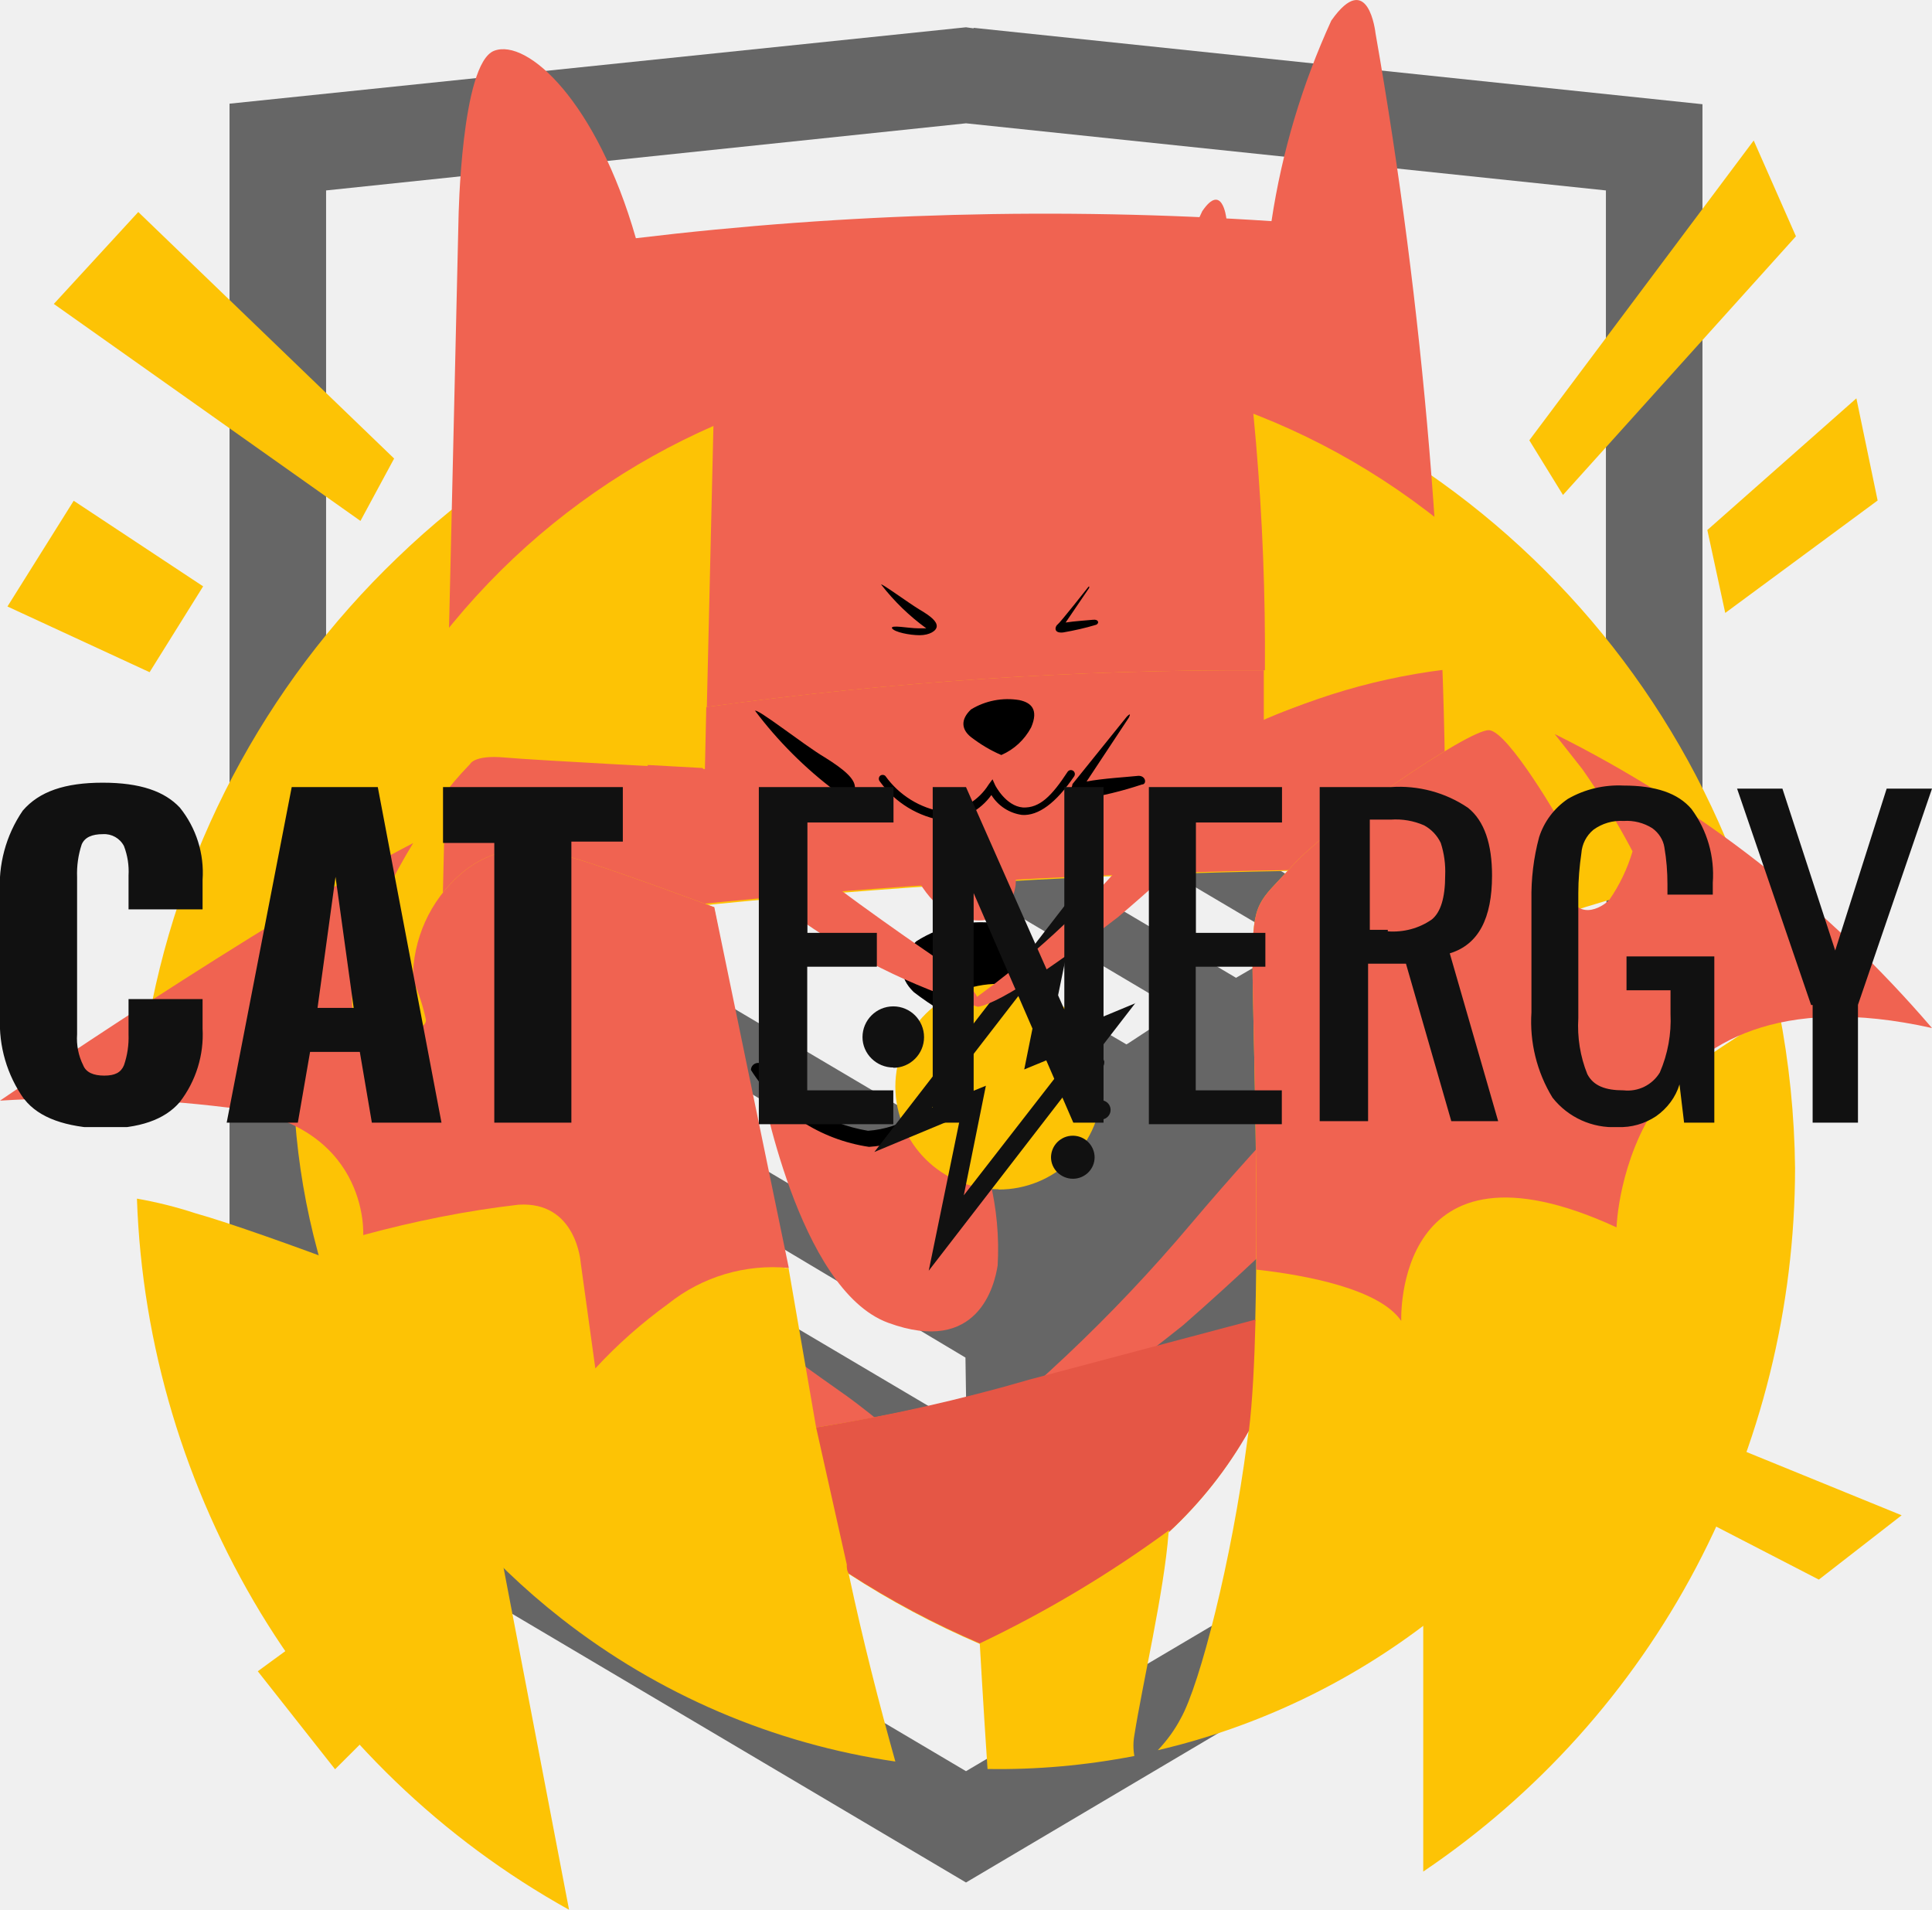
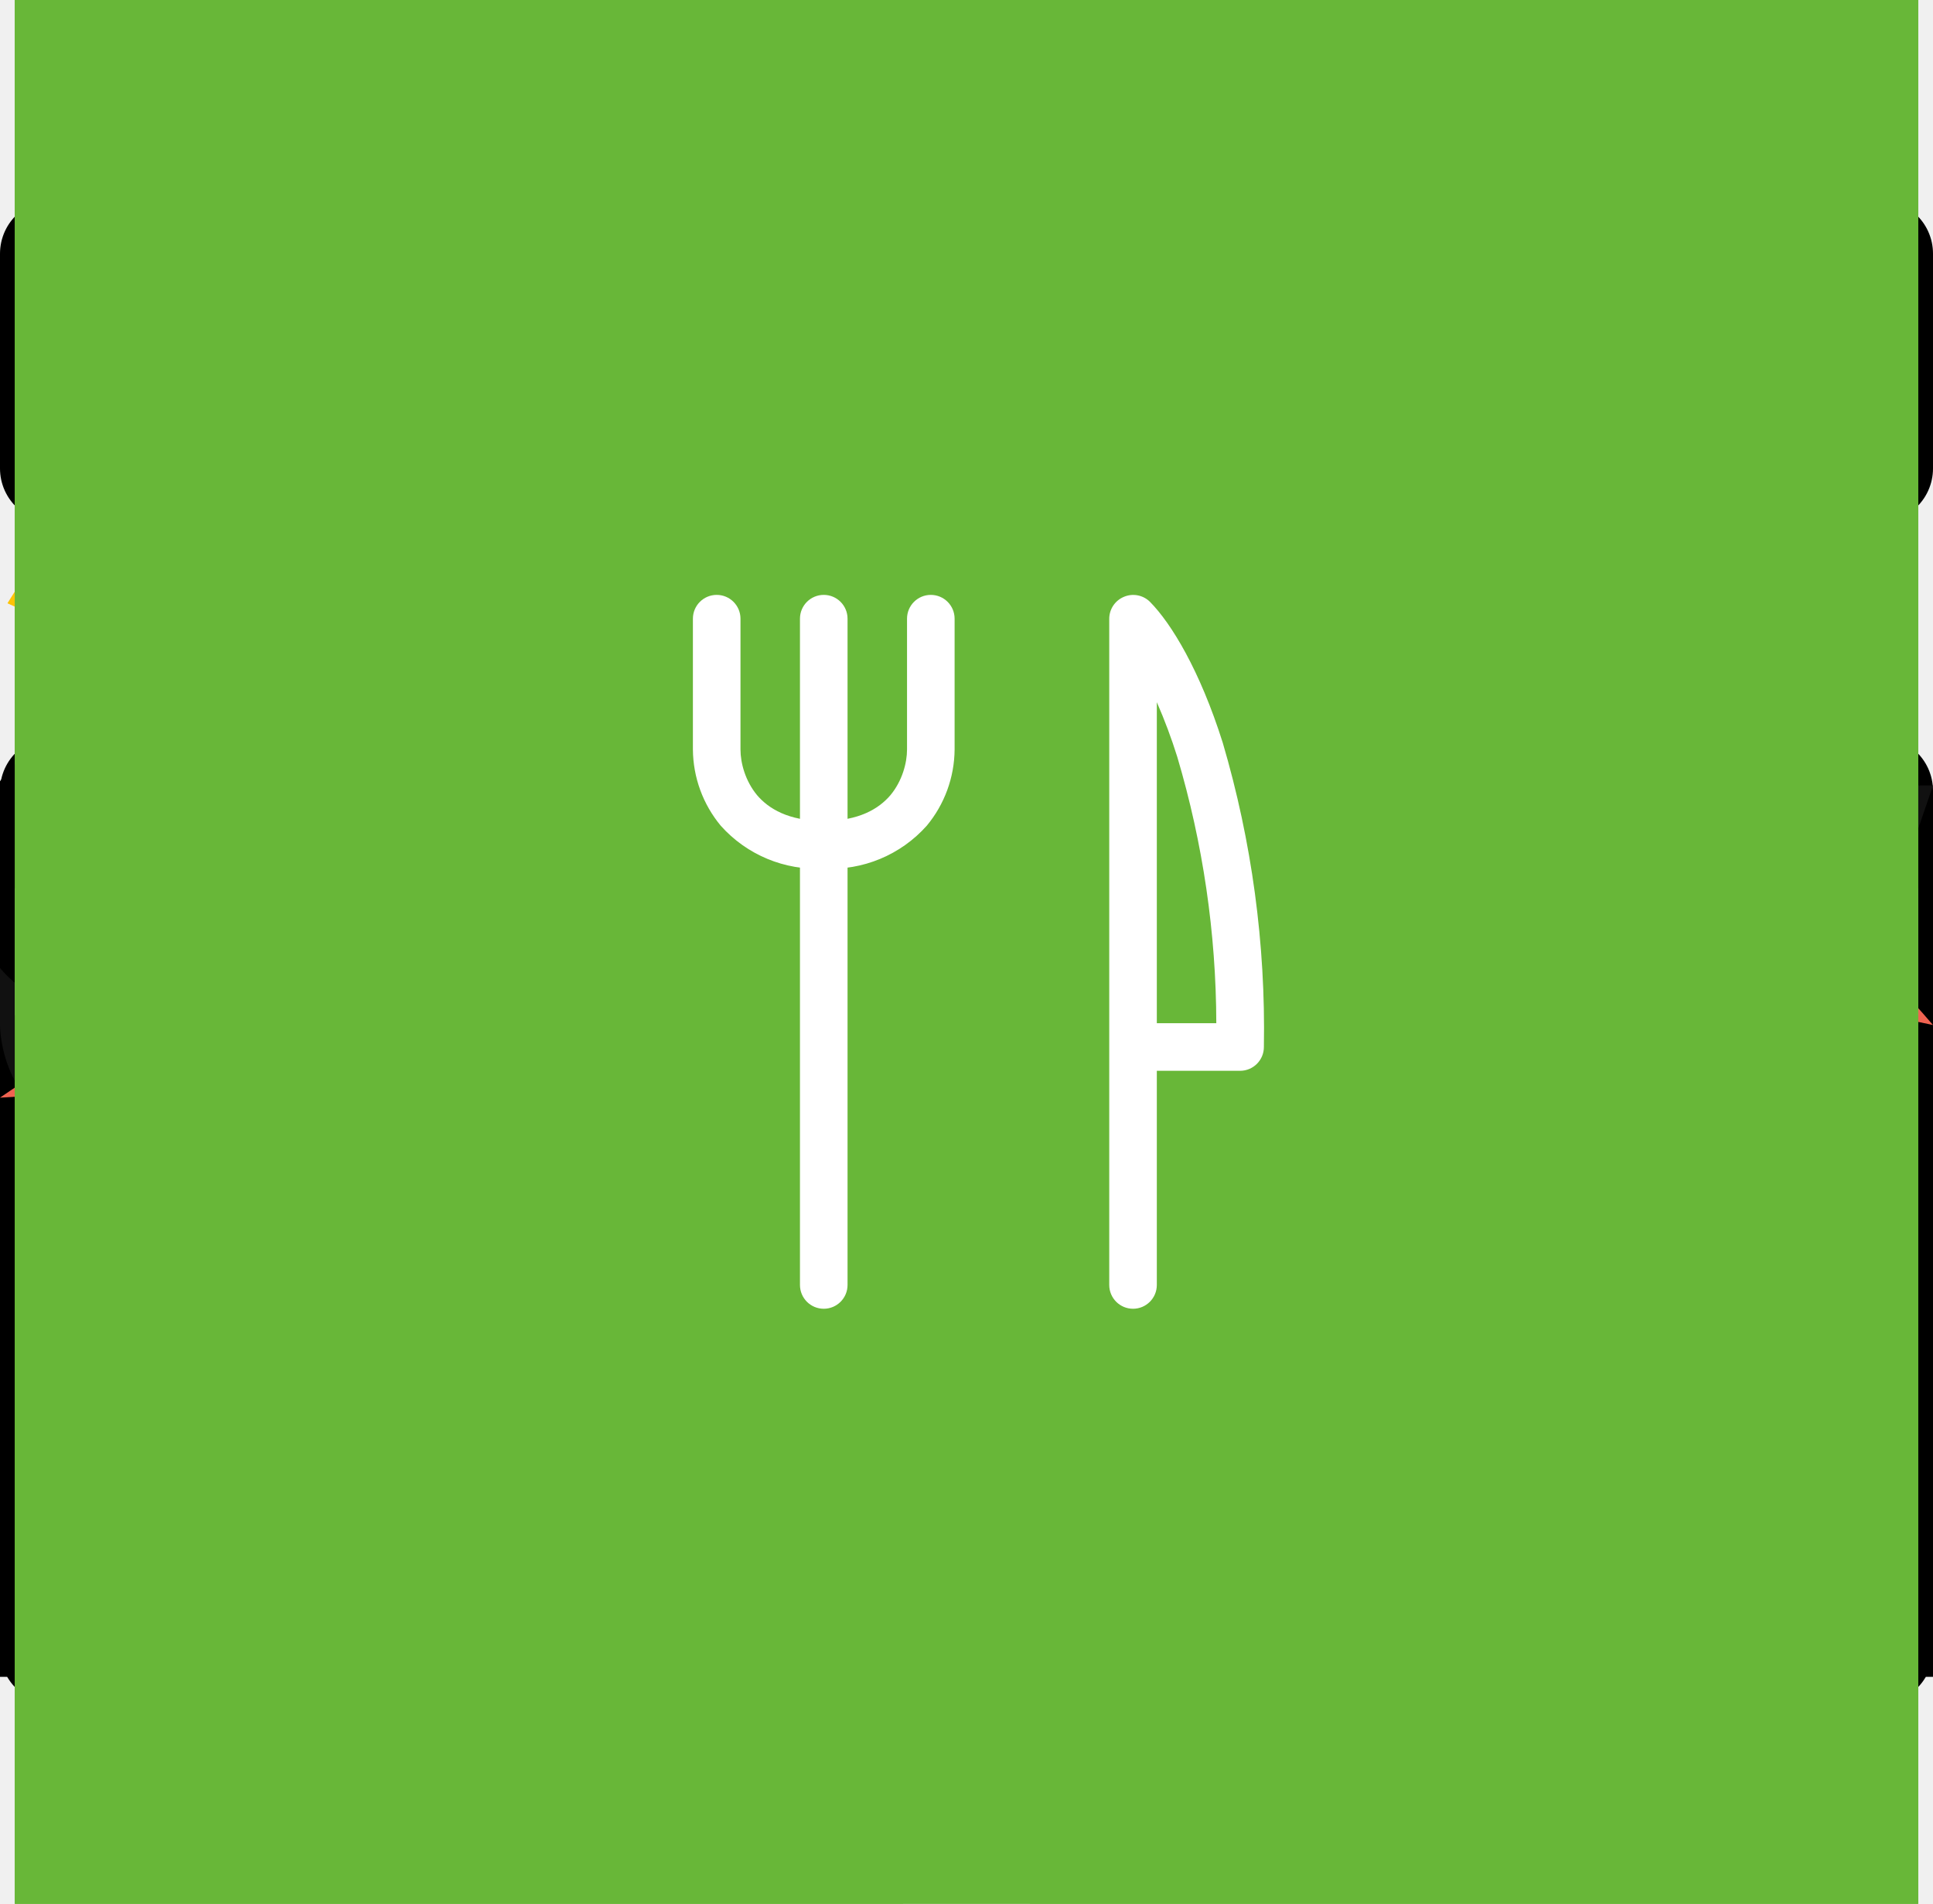
<svg xmlns="http://www.w3.org/2000/svg">
  <style>:root svg:not(:target){display:none}</style>
+   <svg viewBox="0 0 80 80" fill="none" id="alarm">
+     <path fill="#68B738" d="M0 0h80v80h-80z" />
+     <path d="M32.54 25c-1.06 0-1.06 1.58 0 1.58h6.64v1.6c-6.8.44-12.18 6.23-12.18 13.3 0 4.02 1.74 7.64 4.5 10.07.47.43.54 1.18.1 1.64l-1.53 1.55c-.74.69.36 1.75 1.03 1l2-2.03c.35-.34.87-.43 1.3-.21a12.7 12.7 0 0 0 11.07.06c.43-.21.96-.13 1.3.21l1.94 1.97c.68.64 1.65-.31 1.04-1l-1.45-1.48c-.44-.45-.38-1.2.1-1.63a13.46 13.46 0 0 0 4.6-10.16c0-7.07-5.41-12.87-12.22-13.28v-1.6h6.64c1.06 0 1.06-1.59 0-1.59h-14.88Zm-4.1 16.47a11.7 11.7 0 0 1 11.56-11.82c6.38 0 11.55 5.3 11.55 11.82 0 6.55-5.17 11.85-11.55 11.85-6.38 0-11.57-5.3-11.57-11.85Zm10.75-8.09c0-1.1 1.66-1.1 1.66 0v8.63a.84.84 0 0 1-.85.85.81.81 0 0 1-.8-.8v-8.68Zm-4.97 2.62a1.16 1.16 0 0 0 1.16-1.15 1.15 1.15 0 0 0-1.16-1.15 1.16 1.16 0 0 0-1.05 1.14 1.15 1.15 0 0 0 1.05 1.15Zm11.55 0a1.16 1.16 0 0 0 1.16-1.15 1.15 1.15 0 0 0-1.16-1.15 1.16 1.16 0 0 0-1.05 1.14 1.15 1.15 0 0 0 1.05 1.15Zm-10.4 12.59c0 1.53-2.31 1.53-2.31 0s2.32-1.53 2.32 0Zm4.63 3.44a1.17 1.17 0 0 0 1.17-.68 1.14 1.14 0 0 0-.7-1.56 1.17 1.17 0 0 0-1.22.32 1.15 1.15 0 0 0 .75 1.92Zm-8.09-10.39a1.14 1.14 0 0 1-.68 1.17 1.17 1.17 0 0 1-1.57-.7 1.14 1.14 0 0 1 .32-1.2 1.16 1.16 0 0 1 1.93.73Zm17.33 1.15a1.16 1.16 0 0 0 1.17-.68 1.14 1.14 0 0 0-.7-1.55 1.17 1.17 0 0 0-1.22.32 1.15 1.15 0 0 0 .75 1.91Zm-2.31 5.8c0 1.53-2.32 1.53-2.32 0s2.32-1.53 2.32 0Z" fill="#fff" />
+   </svg>
+   <svg viewBox="0 0 50 53" fill="none" id="cat-black">
+     <circle cx="25" cy="28" r="25" fill="#68B738" />
+     <g clip-path="url(#cat-black_0)">
+       <path d="M35.2 0h-.2c-.32.19-.59.47-.74.82a8.03 8.03 0 0 0-.67 1.76.84.84 0 0 1-.76.69 3.77 3.77 0 0 0-2.69 1.95c-.37.66-.69 1.35-.95 2.06-.73 1.9-1.29 3.85-1.98 5.77-.32.87-.34.87-1.32.87-1.16 0-1.08-.18-1.1 1.1 0 .41.13.62.56.6.13 0 .33-.07.39.1.05.18-.13.26-.23.36a4.63 4.63 0 0 1-2.23 1.26c-.97.26-1.97.47-2.92.79-2.45.82-4.7 1.96-6.46 3.9a14.44 14.44 0 0 0-2.44 4.04c-1.89 4.46-2.8 9.15-3.51 13.88a97.06 97.06 0 0 0-.75 6.7c-.1 1.1-.2 2.23-.2 3.35h17.14c.03-.23-.01-.46-.12-.66a2.58 2.58 0 0 0-1.97-1.58c-.36-.08-.4-.2-.18-.48.36-.48.64-1.02.82-1.6.84-2.47 1.16-5.06 1.57-7.62.23-1.96.83-3.85 1.77-5.59a11.13 11.13 0 0 1 2.87-3.28c.43-.32.45-.32.52.23.05.36.06.74.09 1.11a48.2 48.2 0 0 1-.1 7.31c-.2 1.88-.22 3.78-.07 5.67.2 2.2.59 4.36 1.16 6.49h6.84a2.8 2.8 0 0 0-2.18-2.29c-.64-.1-1.3-.07-1.93.1-.31.08-.44 0-.46-.33-.22-2.73-.04-5.47.51-8.16a91.8 91.8 0 0 0 1.57-9.37c.14-1.27.54-2.5 1.18-3.6.6-1.1 1.14-2.23 1.74-3.33a3.03 3.03 0 0 0 .22-2.67c-.14-.37-.27-.74-.44-1.1-.52-1-1.03-2-1.5-3-.26-.52-.2-.59.36-.6.84 0 .84 0 .86-.85v-.34c0-.35-.14-.55-.52-.51h-.78c-.36 0-.46-.15-.37-.52a3.22 3.22 0 0 1 2.64-2.28 11.3 11.3 0 0 1 3.4.22.51.51 0 0 0 .65-.33 40 40 0 0 1 .66-1.55.52.52 0 0 0-.05-.58c-1.65-2.1-3.43-4.05-5.87-5.3a.77.77 0 0 1-.45-.58 9.8 9.8 0 0 0-.65-2.14 1.8 1.8 0 0 0-.73-.89Z" fill="#000" />
+     </g>
+     <defs>
+       <clipPath id="cat-black_0">
+         <path fill="#fff" transform="translate(7)" d="M0 0h36v50h-36z" />
+       </clipPath>
+     </defs>
+   </svg>
+   <svg viewBox="0 0 19 15" fill="none" id="check-mark">
+     <path d="m7 11.72-5.7-6.45-1.05 1.19 6.75 7.63 11.25-12.72-1.05-1.28-10.2 11.63Z" fill="#68B738" />
+   </svg>
+   <svg viewBox="0 0 18 14" fill="none" id="email">
+     <path d="M.5 5.5v8h17v-8m-17-5h17v2l-8.5 6-8.5-6v-2Z" stroke="#000" stroke-linecap="round" stroke-linejoin="round" />
+   </svg>
+   <svg viewBox="0 0 32 12" fill="none" id="icon-arrow">
+     <path stroke="#000" stroke-width="2" d="M0 6h18" />
+     <path d="m24 6-6.75 5.2v-10.4l6.75 5.2Z" fill="currentColor" />
+   </svg>
+   <svg viewBox="0 0 24 18" fill="none" id="icon-burger">
+     <path stroke="#000" stroke-width="1.5" d="M0 1.25h24m-24 8h24m-24 8h24" />
+   </svg>
+   <svg viewBox="0 0 78 81" fill="none" id="icon-gift">
+     <path d="M64.02 35.63h-49.99a3.18 3.18 0 0 1-3.18-3.16v-9.47a3.18 3.18 0 0 1 3.18-3.16h49.98a3.17 3.17 0 0 1 3.19 3.16v9.47a3.17 3.17 0 0 1-3.18 3.16Zm-49.99-13.37c-.4 0-.74.34-.74.74v9.47c0 .4.33.74.74.74h49.98c.41 0 .75-.33.75-.74v-9.47c0-.4-.34-.74-.75-.74h-49.98Z" fill="#fff" />
+     <path d="M57.04 68.08h-36.04a6.11 6.11 0 0 1-6.13-6.09v-27.57c0-.67.55-1.21 1.22-1.21.68 0 1.22.54 1.22 1.21v27.57a3.68 3.68 0 0 0 3.69 3.67h36.04a3.68 3.68 0 0 0 3.7-3.67v-27.57a1.22 1.22 0 0 1 2.44 0v27.57a6.11 6.11 0 0 1-6.14 6.1Z" fill="#fff" />
+     <path d="M39.02 68.08c-.67 0-1.22-.54-1.22-1.2v-32.46c0-.67.55-1.21 1.22-1.21.68 0 1.22.54 1.22 1.21v32.45c0 .67-.54 1.21-1.22 1.21Zm-15.21-45.82a7.81 7.81 0 0 1-3.17-10.6 7.9 7.9 0 0 1 10.66-3.16c5.82 3.13 8.96 11.86 9.09 12.23l-2.3.8c-.03-.08-2.96-8.22-7.95-10.9a5.45 5.45 0 0 0-7.36 2.17 5.4 5.4 0 0 0 2.2 7.33l-1.17 2.13Z" fill="#fff" />
+     <path d="m54.23 22.26-1.16-2.14a5.38 5.38 0 0 0-1.03-9.92 5.42 5.42 0 0 0-4.14.43c-4.98 2.68-7.91 10.82-7.94 10.9l-2.3-.8c.13-.37 3.27-9.1 9.08-12.23a7.86 7.86 0 0 1 11.29 9.1c-.6 2-1.95 3.66-3.8 4.66Zm7.72 29.6h-45.86c-.67 0-1.22-.55-1.22-1.21 0-.67.55-1.22 1.22-1.22h45.86a1.21 1.21 0 1 1 0 2.42Z" fill="#fff" />
+   </svg>
+   <svg viewBox="0 0 80 80" fill="none" id="leaf">
+     <path fill="#68B738" d="M0 0h80v80h-80z" />
+     <g clip-path="url(#leaf_0)">
+       <path d="M52.78 26.77a.95.95 0 0 0-.92-.77c-4.94.03-16.95.92-21.8 8.38-2.51 3.88-2.73 8.91-.64 14.96l.07.13a25.92 25.92 0 0 0-1.04 3.32 1 1 0 0 0 .72 1.19l.2.02c.43 0 .82-.32.91-.79.02-.1 2.4-10.37 10.85-16.38.44-.3.55-.92.26-1.38a.9.9 0 0 0-1.3-.28c-4.78 3.4-7.73 8-9.47 11.65-1.24-4.57-.91-8.37.99-11.3 3.74-5.77 12.62-7.16 17.98-7.45-1.15 1.8-2.41 5.1-2.41 10.93 0 3.12-.83 5.52-2.47 7.14-2.62 2.6-6.88 2.83-10 2.58-.5-.04-.96.38-1 .93a.98.98 0 0 0 .87 1.07c.62.05 1.28.08 1.98.08 3.17 0 6.87-.66 9.43-3.2 2.03-2 3.06-4.9 3.06-8.6 0-9.1 3.22-11.1 3.23-11.1.4-.21.6-.68.5-1.13Z" fill="#fff" />
+     </g>
+     <defs>
+       <clipPath id="leaf_0">
+         <path fill="#fff" transform="translate(25 24)" d="M0 0h30v32h-30z" />
+       </clipPath>
+     </defs>
+   </svg>
  <svg viewBox="0 0 27 35" fill="none" id="logo-html-academy">
    <path d="m13.64.52-.14-.02-13.5 1.4v24.61l13.5 7.99 13.5-7.99v-24.6l-13.36-1.4Zm11.6 25-11.74 6.94-11.73-6.94v-10.1l11.68 6.93.02 1.25-8.02-4.75v1.23l8.04 4.8.02 1.3-8.05-4.76v1.22l8.04 4.81 8.12-4.83v-5.21l3.62-2.15v10.26Zm0-11.57-3.23 1.88-1.48.88-7.06-4.19-.01 1.23 6.04 3.57-.06.03-.13.07-.86.5-4.98-2.95-.01 1.22 3.93 2.33-.93.61-.02.01-2.97-1.74-.01 1.23 1.94 1.13-1.98 1.19-11.62-6.87 11.63-6.96 11.8 6.83Zm0-1.22-11.8-6.92-11.67 6.91v-9.23l11.73-1.23 11.73 1.23v9.24Z" fill="#666" />
  </svg>
  <svg viewBox="0 0 33 38" fill="none" id="logo-icon-mobile">
    <g clip-path="url(#logo-icon-mobile_0)">
      <path d="M6.01 20.93v-2.28c6.62-.93 13.3-1.37 19.98-1.34 0 .6 0 1.22-.06 1.84a24.9 24.9 0 0 1 5.94-1.84 16.77 16.77 0 0 0-6.77-8.29 16.25 16.25 0 0 0-19.92 2.08 16.95 16.95 0 0 0-5 9.5l5.83.33Zm20.97 3.55c-1.15 1.3-1.38 1.21-1.38 3.49v9.27a16.7 16.7 0 0 0 5.43-6.05 17.08 17.08 0 0 0 1.97-7.95 17.3 17.3 0 0 0-.32-3.13 32.86 32.86 0 0 0-5.7 4.37Zm-20.68 1.51s-3.75-1.46-5.14-1.85a8.33 8.33 0 0 0-1.16-.29c.1 2.92.96 5.76 2.46 8.24a16.63 16.63 0 0 0 6.14 5.91l-2.3-12.01Z" fill="#FDC305" />
      <path d="M26.04 17.3a92.52 92.52 0 0 0-1.39-16.64s-.14-1.3-.88-.25c-.58 1.27-.98 2.6-1.19 3.99a68.3 68.3 0 0 0-12.65.34c-.78-2.72-2.16-3.98-2.82-3.73-.66.25-.71 3.34-.71 3.34l-.33 14.25a139.1 139.1 0 0 1 19.97-1.3Z" fill="#F06351" />
      <path d="M12.3 14.15c0-.1.98.68 1.39.92.4.25.6.43.6.6 0 .17-.27.34-.62.34-.36 0-.9-.12-1-.27h1.23c-.6-.45-1.15-1-1.6-1.6Zm7.4.11-1.08 1.34c0 .06-.17.35.18.3.4-.06.81-.16 1.2-.29.11 0 .08-.2-.1-.17-.18.02-.69.05-1 .11l.84-1.27s.07-.13-.04-.02Zm-3.11 6.15c.46-.2.84-.56 1.08-1.01.28-.66 0-.92-.44-1.01-.6-.11-1.2.01-1.72.34-.39.37-.34.73-.05 1.01.35.27.73.5 1.13.67Z" fill="#000" />
      <path d="M16.2 21.67a1.7 1.7 0 0 1-1.45.99 2.1 2.1 0 0 1-1.46-.43c-.2-.12-.37-.27-.52-.45-.1-.1-.22-.2-.36-.26 0 0 .74 4.14 2.54 4.8 1.8.66 2.12-.76 2.18-1.14a5.76 5.76 0 0 0-.8-3.27c-.03-.3-.04-.1-.14-.24Z" fill="#F06351" />
      <path d="M14.57 22.82a3.36 3.36 0 0 1-2.35-1.53.14.14 0 0 1 .09-.13.14.14 0 0 1 .15.03c.5.7 1.25 1.17 2.09 1.31a2.04 2.04 0 0 0 1.61-1l.14-.2.1.21s.37.77 1 .8c.62.05 1.03-.4 1.59-1.28a.14.14 0 0 1 .2 0c.03.02.05.05.06.09 0 .03 0 .07-.02.1-.63 1.02-1.25 1.46-1.86 1.42a1.52 1.52 0 0 1-1.1-.77 2.25 2.25 0 0 1-1.7.95Z" fill="#000" />
      <path d="M25.99 19.12a58.7 58.7 0 0 0-5.02 5.24 31.58 31.58 0 0 1-5.24 4.94c-.22-.53-1.6-1.52-1.6-1.52s-3.1-2.17-5.14-3.86a34.1 34.1 0 0 1-3.1-3.04l-1.98-.1a22.39 22.39 0 0 0 11.89 8.88c.85-.14 3.24-1.87 5.02-3.29a58.15 58.15 0 0 0 5.88-5.95c.5-.6.88-1.28 1.13-2.02-1.09.4-1.84.72-1.84.72Z" fill="#F06351" />
    </g>
    <defs>
      <clipPath id="logo-icon-mobile_0">
        <path fill="#fff" d="M0 0h33v38h-33z" />
      </clipPath>
    </defs>
  </svg>
  <svg viewBox="0 0 70 59" fill="none" id="logo-icon">
    <path d="M59.74 23.8a25.42 25.42 0 0 0-8.03-10.37 25.63 25.63 0 0 0-35.72 4.57 25.33 25.33 0 0 0 4.35 35.54 25.63 25.63 0 0 0 12.1 5.18c-.58-2.07-1.17-4.36-1.69-6.8 1.5.98 3.1 1.83 4.75 2.54 0 0 .12 2.14.28 4.53 1.78.03 3.56-.13 5.32-.47a2.1 2.1 0 0 1 0-.75c.29-1.85 1.08-5.2 1.24-7.35a15.1 15.1 0 0 0 2.9-3.68l-.06.44c-.55 4.22-1.7 8.74-2.4 9.98-.22.42-.5.8-.83 1.15a25.65 25.65 0 0 0 16.93-13.16 25.32 25.32 0 0 0 .86-21.34Zm-1.46 3.77c-.44.42-1.35.71-1.5-.58-.15-1.29-.19-2.2-.19-2.2s-1.93-3.4-2.64-3.43c-.72-.04-5.82 3.44-7.17 4.96-1.16 1.28-1.4 1.19-1.4 3.44 0 1.7.23 8.1.1 13l-8.13 2.15c-2.55.73-5.15 1.3-7.78 1.71l-1-5.78h-.14l-2.56-13.07s-3.8-1.42-5.2-1.81a3.77 3.77 0 0 0-3.99.62 5.03 5.03 0 0 0-1.72 3.82c.2.46.37.95.47 1.44.05.48-1.2.43-2 .43-.79 0-.9-1.43-.28-3.1a22.1 22.1 0 0 1 1.82-3.72 11.78 11.78 0 0 1 2.06-2.86s.14-.34 1.25-.24c1.1.1 7.26.42 7.26.42l.05-2.25c6.7-.92 13.44-1.36 20.2-1.33v1.82a22.58 22.58 0 0 1 8.12-1.98.91.91 0 0 1 .77.38c.33.43 2.4 2.98 2.64 3.34a27.6 27.6 0 0 1 1.82 2.98 6.17 6.17 0 0 1-.86 1.83Z" fill="#FDC305" />
    <path d="m56.33 21.5 1 1.27a27.6 27.6 0 0 1 1.82 2.98 6.17 6.17 0 0 1-.85 1.77c-.44.42-1.35.71-1.5-.58-.15-1.29-.2-2.14-.2-2.14s-1.94-3.4-2.65-3.44c-.72-.04-5.82 3.44-7.17 4.96-1.16 1.28-1.4 1.19-1.4 3.44 0 1.49.18 6.6.14 11.14 1.8.2 4.46.7 5.25 1.86 0 0-.29-7.12 7.8-3.39 0 0 .28-9.71 11.43-7.22a43.58 43.58 0 0 0-13.67-10.65Zm-10.5-2.3c.04-5.5-.43-11-1.4-16.4 0 0-.15-1.3-.87-.24-.6 1.26-1 2.6-1.2 3.97a71.13 71.13 0 0 0-12.79.33c-.82-2.72-2.21-3.96-2.88-3.64-.67.33-.75 3.26-.75 3.26l-.33 14.04c6.7-.92 13.45-1.36 20.22-1.33Z" fill="#F06351" />
    <path d="M45.25 46.74c.13-1.06.2-2.47.24-4.03l-8.14 2.16a64.15 64.15 0 0 1-7.78 1.75l1.11 4.96c0 .11 0 .22.07.33 1.5.97 3.1 1.82 4.75 2.53a42.36 42.36 0 0 0 6.86-4.1v.06a15.11 15.11 0 0 0 2.89-3.66Z" fill="#E55645" />
    <path d="M31.93 16.09c-.05-.1 1 .67 1.4.91.41.24.61.42.61.59 0 .17-.26.33-.62.33s-.91-.11-1-.25c-.07-.14.6 0 .94 0h.3a8.04 8.04 0 0 1-1.63-1.58Zm7.48.11s-1 1.27-1.09 1.33c-.09.06-.17.33.2.29.4-.07.81-.16 1.2-.28.12-.06.08-.2-.11-.18-.19.02-.68.05-1 .1l.85-1.25s.03-.12-.05-.01Zm-3.13 6.06c.46-.2.84-.55 1.08-1 .28-.65 0-.9-.43-.99-.6-.1-1.23.02-1.75.34-.39.37-.34.73 0 1 .34.26.7.48 1.1.65Z" fill="#000" />
    <path d="M35.92 23.5c-.12.23-.27.44-.46.6-.29.23-.63.36-1 .38-.55.05-1.1-.1-1.54-.44a2 2 0 0 1-.52-.44 1 1 0 0 0-.36-.25s.74 4.08 2.56 4.73c1.82.66 2.16-.75 2.2-1.13a5.56 5.56 0 0 0-.81-3.21c0-.3-.02-.1-.07-.23Z" fill="#F06351" />
    <path d="M34.22 24.64a3.5 3.5 0 0 1-2.34-1.42.15.15 0 0 1 0-.2.14.14 0 0 1 .1-.04.14.14 0 0 1 .1.04 3.2 3.2 0 0 0 2.1 1.3 2.11 2.11 0 0 0 1.64-.99l.14-.19.1.22s.38.75 1 .8c.61.03 1.05-.42 1.62-1.29a.14.14 0 0 1 .24.16c-.66.97-1.3 1.44-1.89 1.4a1.55 1.55 0 0 1-1.11-.72 2.25 2.25 0 0 1-1.7.93Z" fill="#000" />
    <path d="M36.18 38a3.73 3.73 0 0 0 3.74-3.73 3.73 3.73 0 0 0-3.74-3.72 3.73 3.73 0 0 0-3.74 3.72 3.73 3.73 0 0 0 3.74 3.72Z" fill="#FDC305" />
    <path d="m41.14 31.25-3.13 1.3 1.15-5.59-7.48 9.68 3.12-1.3-1.15 5.6 7.49-9.7Zm-7.38 3.8 4.15-5.37-.8 3.97 1.99-.82-4.18 5.38.8-3.97-1.96.8Zm-1.39-1.46c.61 0 1.11-.5 1.11-1.11a1.11 1.11 0 1 0-2.23 0c0 .6.5 1.1 1.12 1.1Zm6.5 4.02c.44 0 .79-.35.79-.78a.79.79 0 0 0-.79-.78.79.79 0 0 0-.79.78c0 .43.36.78.8.78Zm.96-2.15a.35.35 0 1 0 0-.69c-.2 0-.35.15-.35.34 0 .2.16.35.35.35Z" fill="#111" />
    <path d="M45.78 20.99a57.14 57.14 0 0 0-5.08 5.17 31.74 31.74 0 0 1-5.3 4.86c-.22-.53-1.63-1.51-1.63-1.51s-3.13-2.13-5.19-3.8a31.74 31.74 0 0 1-3.13-2.98l-2-.11a22.57 22.57 0 0 0 11.98 8.76c.86-.13 3.27-1.85 5.08-3.25a57.36 57.36 0 0 0 5.98-5.86c.5-.59.89-1.26 1.14-1.98-1.14.37-1.85.7-1.85.7Z" fill="#F06351" />
    <path d="m65.07 3.47-8.44 9.37-1.22-1.98 8.13-10.86 1.53 3.47Zm-2.57 13.65 5.53-4.08-.77-3.7-5.4 4.77.65 3.01Zm-2.72 31.85 6.12 3.16 3-2.33-6.67-2.72-2.45 1.9Zm-57.83-43.05 3.06-3.33 9.27 8.93-1.22 2.26-11.11-7.86Zm5.41 10.23-4.69-3.1-2.4 3.83 5.15 2.38 1.94-3.11Zm6.52 35.98-4.54 3.32 2.8 3.55 4-3.99-2.26-2.88Z" fill="#FDC305" />
    <path d="M25.87 27.77s-3.8-1.42-5.2-1.81a3.77 3.77 0 0 0-3.99.62 5.03 5.03 0 0 0-1.72 3.82c.2.46.37.95.47 1.44.05.48-1.2.43-2 .43-.79 0-.9-1.43-.28-3.1a22.1 22.1 0 0 1 1.82-3.72c-5.44 2.82-14.97 9.33-14.97 9.33a44.6 44.6 0 0 1 8.17.24c5.24.52 4.99 4.63 4.99 4.63 1.84-.5 3.72-.88 5.62-1.1 2.11-.14 2.26 2.1 2.26 2.1l.53 3.83c.8-.87 1.69-1.65 2.64-2.34a6.07 6.07 0 0 1 4.37-1.3l-2.7-13.07Z" fill="#F06351" />
  </svg>
  <svg viewBox="0 0 101 18" fill="none" id="logo-text">
    <g clip-path="url(#logo-text_0)" fill="#111">
      <path d="M1.26 16.54a6.86 6.86 0 0 1-1.26-4.3v-6.4c-.1-1.54.3-3.08 1.19-4.38.86-1 2.2-1.46 4.18-1.46 1.98 0 3.24.46 4.03 1.3a5.42 5.42 0 0 1 1.19 3.78v1.54h-3.87v-1.77a3.7 3.7 0 0 0-.24-1.54 1.16 1.16 0 0 0-1.1-.62c-.56 0-.95.16-1.11.54a4.85 4.85 0 0 0-.24 1.7v8.22c-.04.56.07 1.12.32 1.62.15.38.55.54 1.1.54.56 0 .87-.16 1.03-.54.18-.52.26-1.07.24-1.62v-1.84h3.87v1.54a5.77 5.77 0 0 1-1.19 3.84c-.79.93-2.13 1.39-4.03 1.39-1.9-.08-3.32-.54-4.1-1.54Zm13.99-16.31h4.5l3.33 17.54h-3.64l-.63-3.7h-2.6l-.64 3.7h-3.72l3.4-17.54Zm3.24 11.54-.95-6.85-.94 6.85h1.9Zm7.35-8.62h-2.68v-2.92h9.4v2.85h-2.69v14.69h-4.03v-14.62Zm13.91-2.92h6.96v1.85h-4.5v5.77h3.63v1.77h-3.64v6.46h4.5v1.77h-7.03v-17.62h.08Zm9.01 0h1.74l5.14 11.62v-11.62h2.05v17.54h-1.58l-5.21-12v12h-2.14v-17.54Zm11.3 0h6.96v1.85h-4.5v5.77h3.63v1.77h-3.64v6.46h4.5v1.77h-6.95v-17.62Zm9.01 0h3.64c1.43-.1 2.85.28 4.03 1.08.87.69 1.26 1.92 1.26 3.54 0 2.23-.7 3.61-2.21 4.07l2.53 8.77h-2.45l-2.37-8.23h-1.98v8.23h-2.53v-17.46h.08Zm3.48 7.54c.81.06 1.63-.15 2.3-.62.47-.38.7-1.15.7-2.3a4.85 4.85 0 0 0-.23-1.7 2.04 2.04 0 0 0-.87-.92 3.69 3.69 0 0 0-1.74-.3h-1.1v5.76h.94v.08Zm8.61 8.69a7.61 7.61 0 0 1-1.1-4.46v-5.85c-.02-1.11.11-2.22.4-3.3.26-.81.78-1.51 1.5-2 .88-.51 1.9-.75 2.92-.7 1.66 0 2.84.39 3.55 1.23a5.77 5.77 0 0 1 1.11 3.85v.62h-2.37v-.54c0-.65-.05-1.29-.16-1.93-.06-.4-.3-.76-.63-1a2.5 2.5 0 0 0-1.5-.38 2.42 2.42 0 0 0-1.58.46 1.75 1.75 0 0 0-.63 1.23c-.1.69-.16 1.38-.16 2.08v6.54c-.06 1 .1 2 .47 2.92.32.62.95.85 1.9.85a1.96 1.96 0 0 0 1.89-.93 6.9 6.9 0 0 0 .56-3.07v-1.23h-2.3v-1.77h4.59v8.69h-1.58l-.24-2c-.2.67-.64 1.25-1.22 1.66-.6.4-1.3.6-2.02.57a4.05 4.05 0 0 1-3.4-1.54Zm13.52-4.84-3.87-11.31h2.37l2.76 8.46 2.69-8.46h2.37l-3.87 11.3v6.16h-2.37v-6.15h-.08Z" />
    </g>
    <defs>
      <clipPath id="logo-text_0">
        <path fill="#fff" d="M0 0h101v18h-101z" />
      </clipPath>
    </defs>
  </svg>
+   <svg viewBox="0 0 67 50" fill="none" id="panter-black">
+     <circle cx="33" cy="25" r="25" fill="#68B738" />
+     <g clip-path="url(#panter-black_0)">
+       <path d="M60.56 13.88a7.6 7.6 0 0 1 2.25-2.3c.5-.35.8-.35 1.1.3.4.95.75 1.95.45 3a1.14 1.14 0 0 0 .2 1.05c.3.4.55.8.8 1.15a3.14 3.14 0 0 1 .45 3.1c-.18.5-.22 1.03-.1 1.55.1.5.1 1 0 1.5a1.87 1.87 0 0 1-1.35 1.6 2.6 2.6 0 0 0-1.6 1 .53.53 0 0 1-.45.25c-.6.1-2.1-1.25-2.1-1.85v-.3c.05-1.8-.05-1.95-1.7-2.7a2.2 2.2 0 0 1-.9-.6c-.3-.4-.7-.35-1.15-.2-.45.15-.7.45-.65.95.15 1.2.2 2.43.15 3.65 0 .14.04.27.1.4 1.55 2.25 2.15 4.9 2.9 7.45.6 1.95 1.7 3 3.7 3.15.32.02.64.07.95.15a2.08 2.08 0 0 1 1.7 1.6c.35 1.05.15 1.3-.9 1.3h-3.25c-.42.02-.83-.12-1.15-.4a5.86 5.86 0 0 0-1.7-1 3.63 3.63 0 0 1-1.7-1.3 14.3 14.3 0 0 0-2-2.25c-1.4-1.45-2.9-2.85-4.2-4.35a5.69 5.69 0 0 1-1.6-3.8c0-.45-.1-.65-.6-.45a.96.96 0 0 1-.5.15c-1.4 0-2.1.85-2.6 2.1-.45 1.05-1.05 2.05-1.6 3.1a5.2 5.2 0 0 0-.5 2.1c0 1.2.3 1.6 1.4 2 .7.25 1.35.5 1.7 1.2.4.8.3 1-.55 1.05h-3.4a.94.94 0 0 1-.95-.55l-.9-1.5a3.02 3.02 0 0 1-.35-2.7c.22-.87.23-1.78.05-2.65a4.21 4.21 0 0 1 .85-3.5c.3-.35.3-.5-.2-.6a25.03 25.03 0 0 1-5.95-2.1c-1.6-.6-1.9-.5-2.35 1.15-.4 1.4-.8 2.8-1.1 4.25-.35 1.6.05 3.1.55 4.6.2.6.8.55 1.25.7 1 .3 1.85.7 2.25 1.75.35.8.3.9-.55.9-.85 0-1.7-.05-2.6 0-.76.01-1.5-.23-2.1-.7-2.4-1.6-3.1-4.05-3.3-6.7-.1-1.65-1-2.95-2.05-4.2-.2-.25-.4-.35-.7-.15-1.07.59-2.2 1.1-3.35 1.5a13.36 13.36 0 0 0-6.1 4.4 5.32 5.32 0 0 0-1.1 2.55c-.15.9.1 1.3 1 1.55s1.35.75 1.45 1.7c.05.4-.1.6-.5.6h-4.05a.82.82 0 0 1-.65-.4 4.28 4.28 0 0 1-.95-2.75 25.3 25.3 0 0 1 .45-5.15 3.15 3.15 0 0 1 1.7-2.4c2.95-1.4 4.5-4.05 5.9-6.8.3-.55.05-.65-.45-.6-1.4.2-2.73.74-3.85 1.6a35.31 35.31 0 0 0-4.15 3.55 8.33 8.33 0 0 1-5.15 2.45c-3.65.2-5.35-1.85-5.2-5.15.03-1.13.46-2.2 1.2-3.05a2.13 2.13 0 0 1 2.25-.75c.75.2.95.6.65 1.35-.15.3-.35.55-.5.85-.22.3-.39.64-.5 1-.55 1.5.2 2.55 1.75 2.7 1.65.15 3-.55 4.25-1.55 1.5-1.2 2.85-2.6 4-4.15a10.4 10.4 0 0 1 7.2-4.05c1.15-.15 2.15-.65 3.25-.95a20.7 20.7 0 0 1 6.35-.9 6.5 6.5 0 0 0 2.9-.55c2.45-1 5-1 7.55-.5 2 .4 4 .9 5.95 1.4 1.16.21 2.35.18 3.5-.1 2.2-.56 4.44-.9 6.7-1a9.08 9.08 0 0 1 4.3.85c1 .45 1 .45.75 1.4Z" fill="#000" />
+     </g>
+     <defs>
+       <clipPath id="panter-black_0">
+         <path fill="#fff" transform="translate(0 11)" d="M0 0h67v28h-67z" />
+       </clipPath>
+     </defs>
+   </svg>
+   <svg viewBox="0 0 20 20" fill="none" id="phone">
+     <path d="M10 10h8.5m0 0-2.5-2.5m2.5 2.5-2.5 2.5m-7.5-10v5h-3v5h3v5h-2.5c-1.5 0-2.5-1-2.5-2.5v-10c0-1.5 1-2.5 2.5-2.5h2.5Z" stroke="#000" stroke-linecap="round" stroke-linejoin="round" />
+   </svg>
+   <svg viewBox="0 0 30 30" fill="none" id="plus">
+     <path stroke="#D3D3D3" stroke-width="2" d="M15 0v30m15-15h-30" />
+   </svg>
+   <svg viewBox="0 0 80 80" fill="none" id="powder">
+     <path fill="#68B738" d="M0 0h80v80h-80z" />
+     <path d="M37.88 26c-1.64 0-2.9 1.36-2.9 3.08s1.26 3.08 2.9 3.08c1.63 0 2.9-1.36 2.9-3.08s-1.27-3.08-2.9-3.08Zm0 1.18c1 0 1.72.84 1.72 1.9 0 1-.8 1.9-1.73 1.9-1 0-1.72-.84-1.72-1.9 0-1 .78-1.9 1.73-1.9Zm-10.88 23.56c0 1.18.4 2.18 1.36 3 1 .84 2.17.77 2.17.77h19.04c.77 0 1.8-.38 2.62-1.45.85-1 .8-2.36.8-2.36v-17.21c0-.44-.12-.6-.75-.6-.64 0-.69.27-.69.59v17.22c-.02.3-.07 1.08-.74 1.72-.74.62-1.45.54-1.45.54s-18.13 0-19.03-.03a2.14 2.14 0 0 1-1.45-.9c-.51-.73-.41-1.63-.41-1.63v-17.22c0-.46-.24-.64-.73-.64s-.74.18-.74.58v17.62Zm16.31-16.31c-1.09.23-2.17.38-4.26 2.35-2.08 2-3.62 1.9-5.16 1.82-1.54-.1-3.17-1.54-3.45-1.9-.33-.36-.9-.12-1.08.11-.16.24-.16.64.1 1 1.27 1.18 2.45 2.08 4.72 2.26a7.5 7.5 0 0 0 5.89-2.26c1.45-1.45 2.17-1.72 3.26-1.9a6.3 6.3 0 0 1 5.08 1.26c1 1.1 1.26.78 1.54.48.54-.72-.23-1.27-1.1-1.9a7.24 7.24 0 0 0-5.52-1.28l-.02-.04Zm-9.06 7.16c-1.18 0-2.08 1-2.08 2.26 0 1.27.9 2.27 2.08 2.27 1.18 0 2.08-1 2.08-2.27s-.9-2.26-2.08-2.26Zm11.78.78c-1.54 0-2.8 1.36-2.8 2.99 0 1.63 1.26 2.99 2.8 2.99 1.54 0 2.81-1.36 2.81-3 0-1.62-1.27-2.98-2.8-2.98Zm0 1.45c.8 0 1.45.7 1.45 1.54a1.5 1.5 0 0 1-1.45 1.54c-.8 0-1.45-.7-1.45-1.54 0-.86.65-1.54 1.45-1.54Z" fill="#fff" />
+   </svg>
+   <svg viewBox="0 0 80 80" fill="none" id="silverware">
+     <path fill="#68B738" d="M0 0h80v80h-80z" />
+     <path fill-rule="evenodd" clip-rule="evenodd" d="M46.62 25.08a1 1 0 0 1 1.09.21c.9.91 2.1 2.88 3.06 5.92a42.6 42.6 0 0 1 1.73 12.79 1 1 0 0 1-1 1h-3.5v9a1 1 0 1 1-2 0v-28a1 1 0 0 1 .62-.92Zm1.38 17.92h2.5a39.62 39.62 0 0 0-1.64-11.19 22.4 22.4 0 0 0-.86-2.3v13.49Zm-14-18a1 1 0 0 1 1 1v28a1 1 0 1 1-2 0v-28a1 1 0 0 1 1-1Z" fill="#fff" />
+     <path fill-rule="evenodd" clip-rule="evenodd" d="M29.5 25a1 1 0 0 1 1 1v5.5c0 .56.2 1.32.7 1.92.48.56 1.31 1.08 2.8 1.08a1 1 0 1 1 0 2 5.41 5.41 0 0 1-4.33-1.8 5.07 5.07 0 0 1-1.17-3.2v-5.5a1 1 0 0 1 1-1Z" fill="#fff" />
+     <path fill-rule="evenodd" clip-rule="evenodd" d="M38.5 25a1 1 0 0 0-1 1v5.5c0 .56-.2 1.32-.7 1.92-.48.56-1.31 1.08-2.8 1.08a1 1 0 0 0 0 2 5.4 5.4 0 0 0 4.33-1.8 5.07 5.07 0 0 0 1.17-3.2v-5.5a1 1 0 0 0-1-1Z" fill="#fff" />
+   </svg>
</svg>
